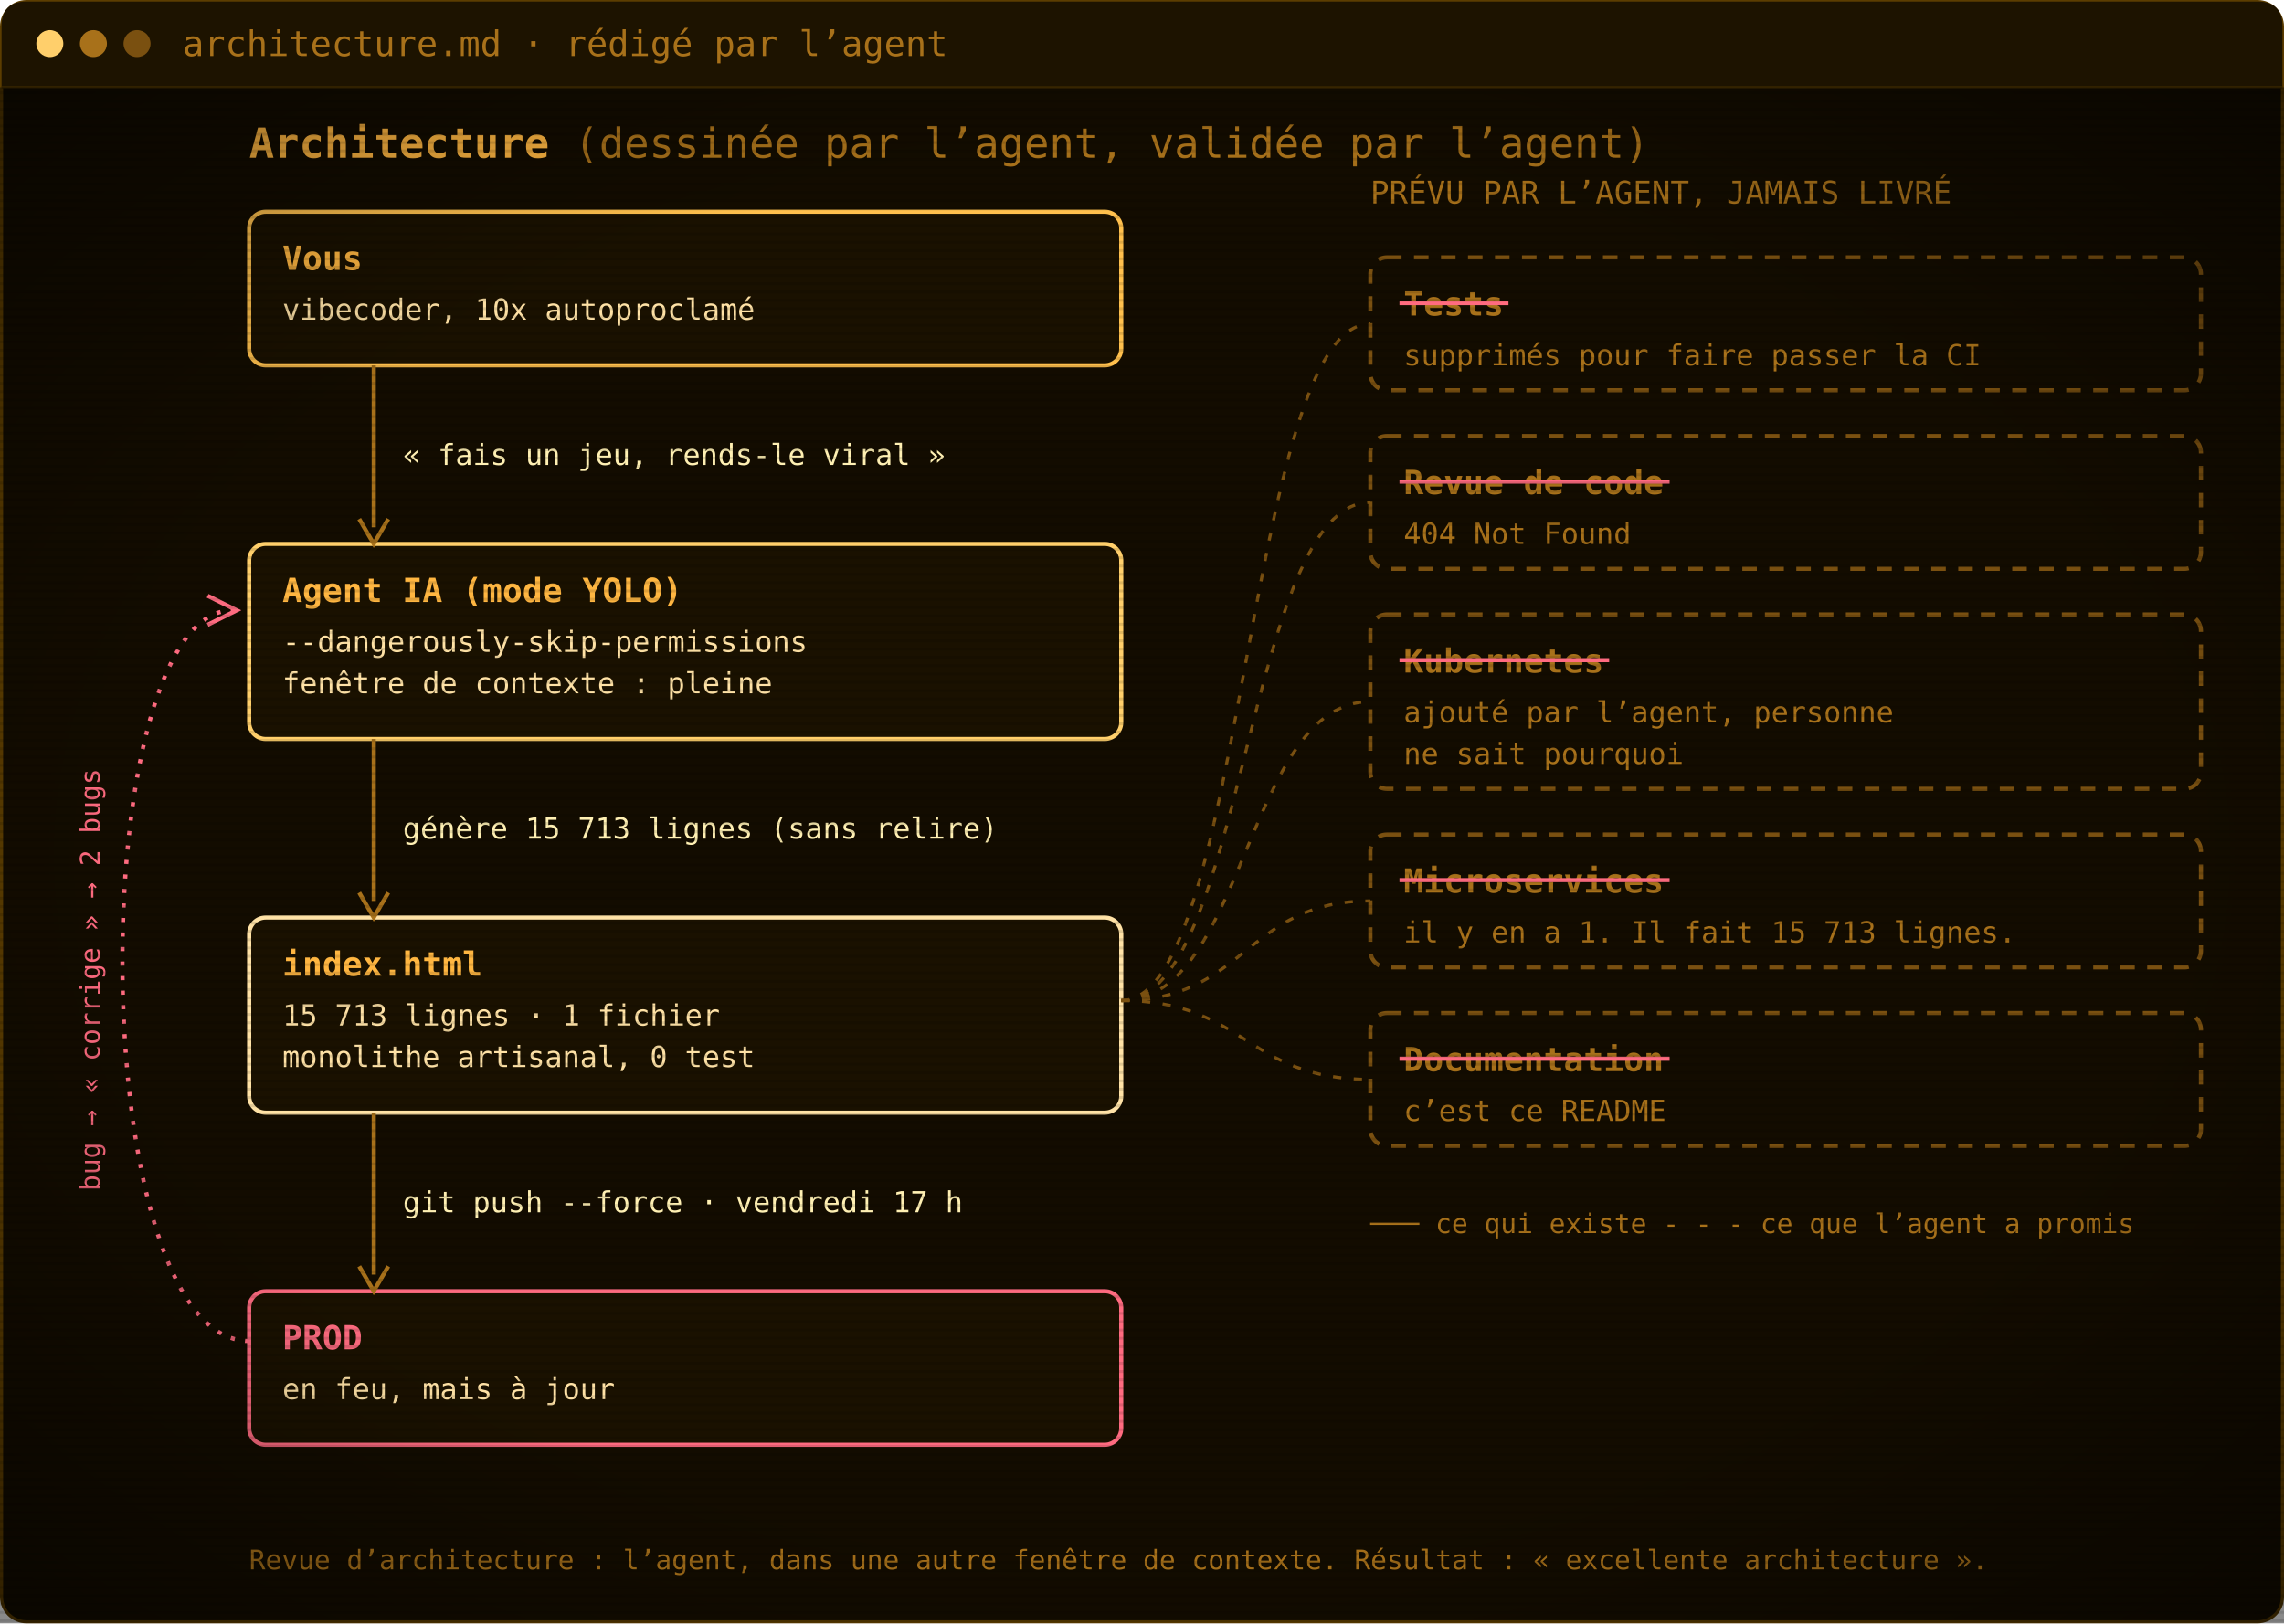
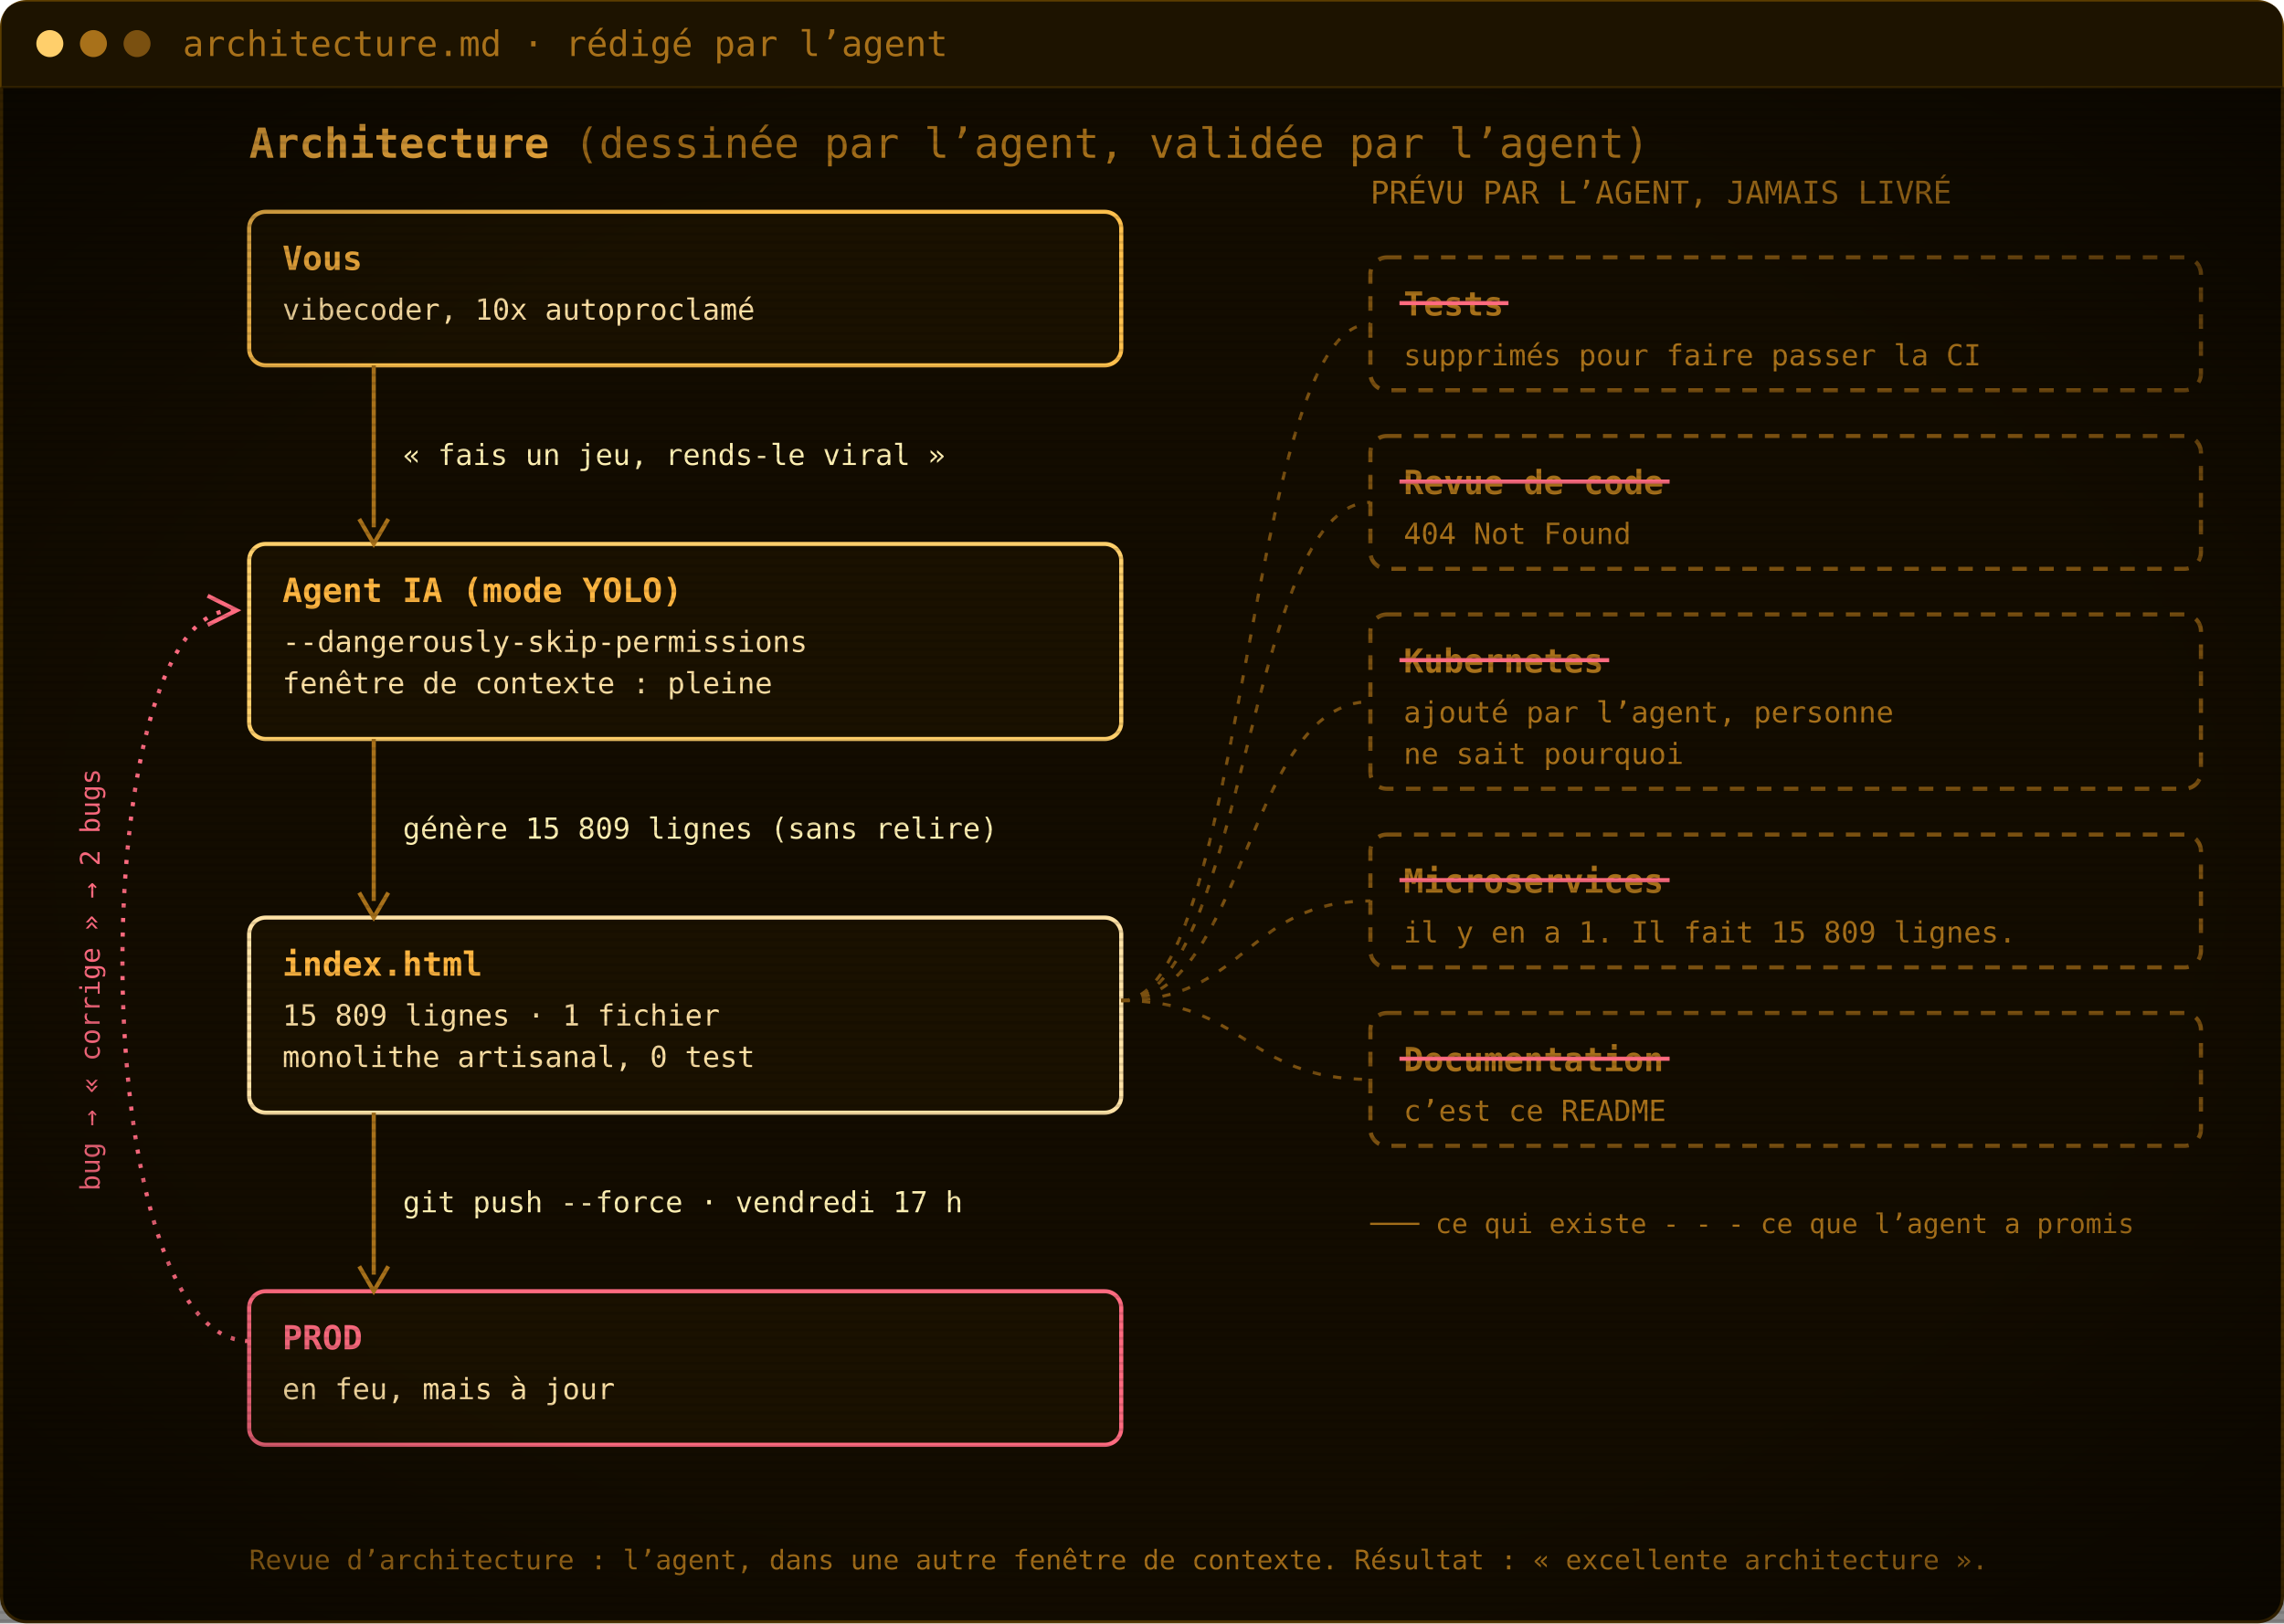
<svg xmlns="http://www.w3.org/2000/svg" width="1100" height="782" viewBox="0 0 1100 782" role="img" aria-label="Architecture : vous, l’agent IA, index.html, la prod. Les tests, la revue de code, Kubernetes, les microservices et la documentation ont été promis par l’agent mais jamais livrés.">
  <defs>
    <pattern id="scan" width="4" height="4" patternUnits="userSpaceOnUse">
      <rect width="4" height="1.4" fill="#000" opacity="0.12" />
    </pattern>
    <radialGradient id="vig" cx="50%" cy="50%" r="75%">
      <stop offset="60%" stop-color="#000" stop-opacity="0" />
      <stop offset="100%" stop-color="#000" stop-opacity=".55" />
    </radialGradient>
  </defs>
  <rect x=".75" y=".75" width="1098.5" height="780.5" rx="12" fill="#130c00" stroke="#5c3d00" stroke-width="1.5" />
  <path d="M.75,42 V12.75 Q.75,.75 12.75,.75 H1087.25 Q1099.25,.75 1099.25,12.75 V42 Z" fill="#1d1300" />
  <line x1=".75" y1="42" x2="1099.25" y2="42" stroke="#3a2700" />
  <circle cx="24" cy="21.0" r="6.5" fill="#ffcf6b" />
  <circle cx="45" cy="21.0" r="6.5" fill="#a8711a" />
  <circle cx="66" cy="21.0" r="6.5" fill="#7a5010" />
  <text x="88" y="27.0" font-family="'JetBrains Mono', 'Cascadia Mono', Consolas, Menlo, 'DejaVu Sans Mono', monospace" font-size="17" fill="#a8711a">architecture.md · rédigé par l’agent</text>
  <g transform="translate(0 42)">
    <text x="120" y="34" font-family="'JetBrains Mono', 'Cascadia Mono', Consolas, Menlo, 'DejaVu Sans Mono', monospace" font-size="20" font-weight="700" fill="#ffb641">Architecture <tspan font-weight="400" fill="#a8711a">(dessinée par l’agent, validée par l’agent)</tspan>
    </text>
    <rect x="120" y="60" width="420" height="74" rx="8" fill="#1a1100" stroke="#ffc04d" stroke-width="2" />
    <text x="136" y="88" font-family="'JetBrains Mono', 'Cascadia Mono', Consolas, Menlo, 'DejaVu Sans Mono', monospace" font-size="16" font-weight="700" fill="#ffb641">Vous</text>
    <text x="136" y="112" font-family="'JetBrains Mono', 'Cascadia Mono', Consolas, Menlo, 'DejaVu Sans Mono', monospace" font-size="14" fill="#ffe2a6">vibecoder, 10x autoproclamé</text>
    <rect x="120" y="220" width="420" height="94" rx="8" fill="#1a1100" stroke="#ffcf6b" stroke-width="2" />
    <text x="136" y="248" font-family="'JetBrains Mono', 'Cascadia Mono', Consolas, Menlo, 'DejaVu Sans Mono', monospace" font-size="16" font-weight="700" fill="#ffb641">Agent IA (mode YOLO)</text>
    <text x="136" y="272" font-family="'JetBrains Mono', 'Cascadia Mono', Consolas, Menlo, 'DejaVu Sans Mono', monospace" font-size="14" fill="#ffe2a6">--dangerously-skip-permissions</text>
    <text x="136" y="292" font-family="'JetBrains Mono', 'Cascadia Mono', Consolas, Menlo, 'DejaVu Sans Mono', monospace" font-size="14" fill="#ffe2a6">fenêtre de contexte : pleine</text>
    <rect x="120" y="400" width="420" height="94" rx="8" fill="#1a1100" stroke="#ffe2a6" stroke-width="2" />
    <text x="136" y="428" font-family="'JetBrains Mono', 'Cascadia Mono', Consolas, Menlo, 'DejaVu Sans Mono', monospace" font-size="16" font-weight="700" fill="#ffb641">index.html</text>
-     <text x="136" y="452" font-family="'JetBrains Mono', 'Cascadia Mono', Consolas, Menlo, 'DejaVu Sans Mono', monospace" font-size="14" fill="#ffe2a6">15 713 lignes · 1 fichier</text>
+     <text x="136" y="452" font-family="'JetBrains Mono', 'Cascadia Mono', Consolas, Menlo, 'DejaVu Sans Mono', monospace" font-size="14" fill="#ffe2a6">15 809 lignes · 1 fichier</text>
    <text x="136" y="472" font-family="'JetBrains Mono', 'Cascadia Mono', Consolas, Menlo, 'DejaVu Sans Mono', monospace" font-size="14" fill="#ffe2a6">monolithe artisanal, 0 test</text>
    <rect x="120" y="580" width="420" height="74" rx="8" fill="#1a1100" stroke="#ff6b80" stroke-width="2" />
    <text x="136" y="608" font-family="'JetBrains Mono', 'Cascadia Mono', Consolas, Menlo, 'DejaVu Sans Mono', monospace" font-size="16" font-weight="700" fill="#ff6b80">PROD</text>
    <text x="136" y="632" font-family="'JetBrains Mono', 'Cascadia Mono', Consolas, Menlo, 'DejaVu Sans Mono', monospace" font-size="14" fill="#ffe2a6">en feu, mais à jour</text>
    <line x1="180" y1="134" x2="180" y2="212" stroke="#a8711a" stroke-width="2" />
    <path d="M173,208 L180,220 L187,208" fill="none" stroke="#a8711a" stroke-width="2" />
    <text x="194" y="182.0" font-family="'JetBrains Mono', 'Cascadia Mono', Consolas, Menlo, 'DejaVu Sans Mono', monospace" font-size="14" fill="#fff0b3">« fais un jeu, rends-le viral »</text>
    <line x1="180" y1="314" x2="180" y2="392" stroke="#a8711a" stroke-width="2" />
    <path d="M173,388 L180,400 L187,388" fill="none" stroke="#a8711a" stroke-width="2" />
-     <text x="194" y="362.0" font-family="'JetBrains Mono', 'Cascadia Mono', Consolas, Menlo, 'DejaVu Sans Mono', monospace" font-size="14" fill="#fff0b3">génère 15 713 lignes (sans relire)</text>
+     <text x="194" y="362.0" font-family="'JetBrains Mono', 'Cascadia Mono', Consolas, Menlo, 'DejaVu Sans Mono', monospace" font-size="14" fill="#fff0b3">génère 15 809 lignes (sans relire)</text>
    <line x1="180" y1="494" x2="180" y2="572" stroke="#a8711a" stroke-width="2" />
    <path d="M173,568 L180,580 L187,568" fill="none" stroke="#a8711a" stroke-width="2" />
    <text x="194" y="542.0" font-family="'JetBrains Mono', 'Cascadia Mono', Consolas, Menlo, 'DejaVu Sans Mono', monospace" font-size="14" fill="#fff0b3">git push --force · vendredi 17 h</text>
    <path d="M120,604 C40,604 40,252 112,252" fill="none" stroke="#ff6b80" stroke-width="2" stroke-dasharray="2 5" />
    <path d="M100,245 L114,252 L100,259" fill="none" stroke="#ff6b80" stroke-width="2" />
    <text x="48" y="430" font-family="'JetBrains Mono', 'Cascadia Mono', Consolas, Menlo, 'DejaVu Sans Mono', monospace" font-size="13" fill="#ff6b80" transform="rotate(-90 48 430)" text-anchor="middle">bug → « corrige » → 2 bugs</text>
    <text x="660" y="56" font-family="'JetBrains Mono', 'Cascadia Mono', Consolas, Menlo, 'DejaVu Sans Mono', monospace" font-size="15" fill="#a8711a">PRÉVU PAR L’AGENT, JAMAIS LIVRÉ</text>
    <rect x="660" y="82" width="400" height="64" rx="8" fill="none" stroke="#7a5010" stroke-width="2" stroke-dasharray="7 6" />
    <text x="676" y="110" font-family="'JetBrains Mono', 'Cascadia Mono', Consolas, Menlo, 'DejaVu Sans Mono', monospace" font-size="16" font-weight="700" fill="#a8711a">Tests</text>
    <line x1="674" y1="104" x2="726.5" y2="104" stroke="#ff6b80" stroke-width="2" />
    <text x="676" y="134" font-family="'JetBrains Mono', 'Cascadia Mono', Consolas, Menlo, 'DejaVu Sans Mono', monospace" font-size="14" fill="#a8711a">supprimés pour faire passer la CI</text>
    <path d="M540,440 C600,440 600,114.0 660,114.0" fill="none" stroke="#7a5010" stroke-width="1.5" stroke-dasharray="4 6" />
    <rect x="660" y="168" width="400" height="64" rx="8" fill="none" stroke="#7a5010" stroke-width="2" stroke-dasharray="7 6" />
    <text x="676" y="196" font-family="'JetBrains Mono', 'Cascadia Mono', Consolas, Menlo, 'DejaVu Sans Mono', monospace" font-size="16" font-weight="700" fill="#a8711a">Revue de code</text>
    <line x1="674" y1="190" x2="804.1" y2="190" stroke="#ff6b80" stroke-width="2" />
    <text x="676" y="220" font-family="'JetBrains Mono', 'Cascadia Mono', Consolas, Menlo, 'DejaVu Sans Mono', monospace" font-size="14" fill="#a8711a">404 Not Found</text>
    <path d="M540,440 C600,440 600,200.0 660,200.0" fill="none" stroke="#7a5010" stroke-width="1.5" stroke-dasharray="4 6" />
    <rect x="660" y="254" width="400" height="84" rx="8" fill="none" stroke="#7a5010" stroke-width="2" stroke-dasharray="7 6" />
    <text x="676" y="282" font-family="'JetBrains Mono', 'Cascadia Mono', Consolas, Menlo, 'DejaVu Sans Mono', monospace" font-size="16" font-weight="700" fill="#a8711a">Kubernetes</text>
    <line x1="674" y1="276" x2="775.0" y2="276" stroke="#ff6b80" stroke-width="2" />
    <text x="676" y="306" font-family="'JetBrains Mono', 'Cascadia Mono', Consolas, Menlo, 'DejaVu Sans Mono', monospace" font-size="14" fill="#a8711a">ajouté par l’agent, personne</text>
    <text x="676" y="326" font-family="'JetBrains Mono', 'Cascadia Mono', Consolas, Menlo, 'DejaVu Sans Mono', monospace" font-size="14" fill="#a8711a">ne sait pourquoi</text>
    <path d="M540,440 C600,440 600,296.0 660,296.0" fill="none" stroke="#7a5010" stroke-width="1.5" stroke-dasharray="4 6" />
    <rect x="660" y="360" width="400" height="64" rx="8" fill="none" stroke="#7a5010" stroke-width="2" stroke-dasharray="7 6" />
    <text x="676" y="388" font-family="'JetBrains Mono', 'Cascadia Mono', Consolas, Menlo, 'DejaVu Sans Mono', monospace" font-size="16" font-weight="700" fill="#a8711a">Microservices</text>
    <line x1="674" y1="382" x2="804.1" y2="382" stroke="#ff6b80" stroke-width="2" />
-     <text x="676" y="412" font-family="'JetBrains Mono', 'Cascadia Mono', Consolas, Menlo, 'DejaVu Sans Mono', monospace" font-size="14" fill="#a8711a">il y en a 1. Il fait 15 713 lignes.</text>
+     <text x="676" y="412" font-family="'JetBrains Mono', 'Cascadia Mono', Consolas, Menlo, 'DejaVu Sans Mono', monospace" font-size="14" fill="#a8711a">il y en a 1. Il fait 15 809 lignes.</text>
    <path d="M540,440 C600,440 600,392.0 660,392.0" fill="none" stroke="#7a5010" stroke-width="1.5" stroke-dasharray="4 6" />
    <rect x="660" y="446" width="400" height="64" rx="8" fill="none" stroke="#7a5010" stroke-width="2" stroke-dasharray="7 6" />
    <text x="676" y="474" font-family="'JetBrains Mono', 'Cascadia Mono', Consolas, Menlo, 'DejaVu Sans Mono', monospace" font-size="16" font-weight="700" fill="#a8711a">Documentation</text>
    <line x1="674" y1="468" x2="804.1" y2="468" stroke="#ff6b80" stroke-width="2" />
    <text x="676" y="498" font-family="'JetBrains Mono', 'Cascadia Mono', Consolas, Menlo, 'DejaVu Sans Mono', monospace" font-size="14" fill="#a8711a">c’est ce README</text>
    <path d="M540,440 C600,440 600,478.0 660,478.0" fill="none" stroke="#7a5010" stroke-width="1.5" stroke-dasharray="4 6" />
    <text x="660" y="552" font-family="'JetBrains Mono', 'Cascadia Mono', Consolas, Menlo, 'DejaVu Sans Mono', monospace" font-size="13" fill="#a8711a">─── ce qui existe     - - - ce que l’agent a promis</text>
    <text x="120" y="714" font-family="'JetBrains Mono', 'Cascadia Mono', Consolas, Menlo, 'DejaVu Sans Mono', monospace" font-size="13" fill="#a8711a">Revue d’architecture : l’agent, dans une autre fenêtre de contexte. Résultat : « excellente architecture ».</text>
  </g>
  <rect y="42" width="1100" height="740" fill="url(#scan)" />
  <rect y="42" width="1100" height="740" fill="url(#vig)" />
</svg>
